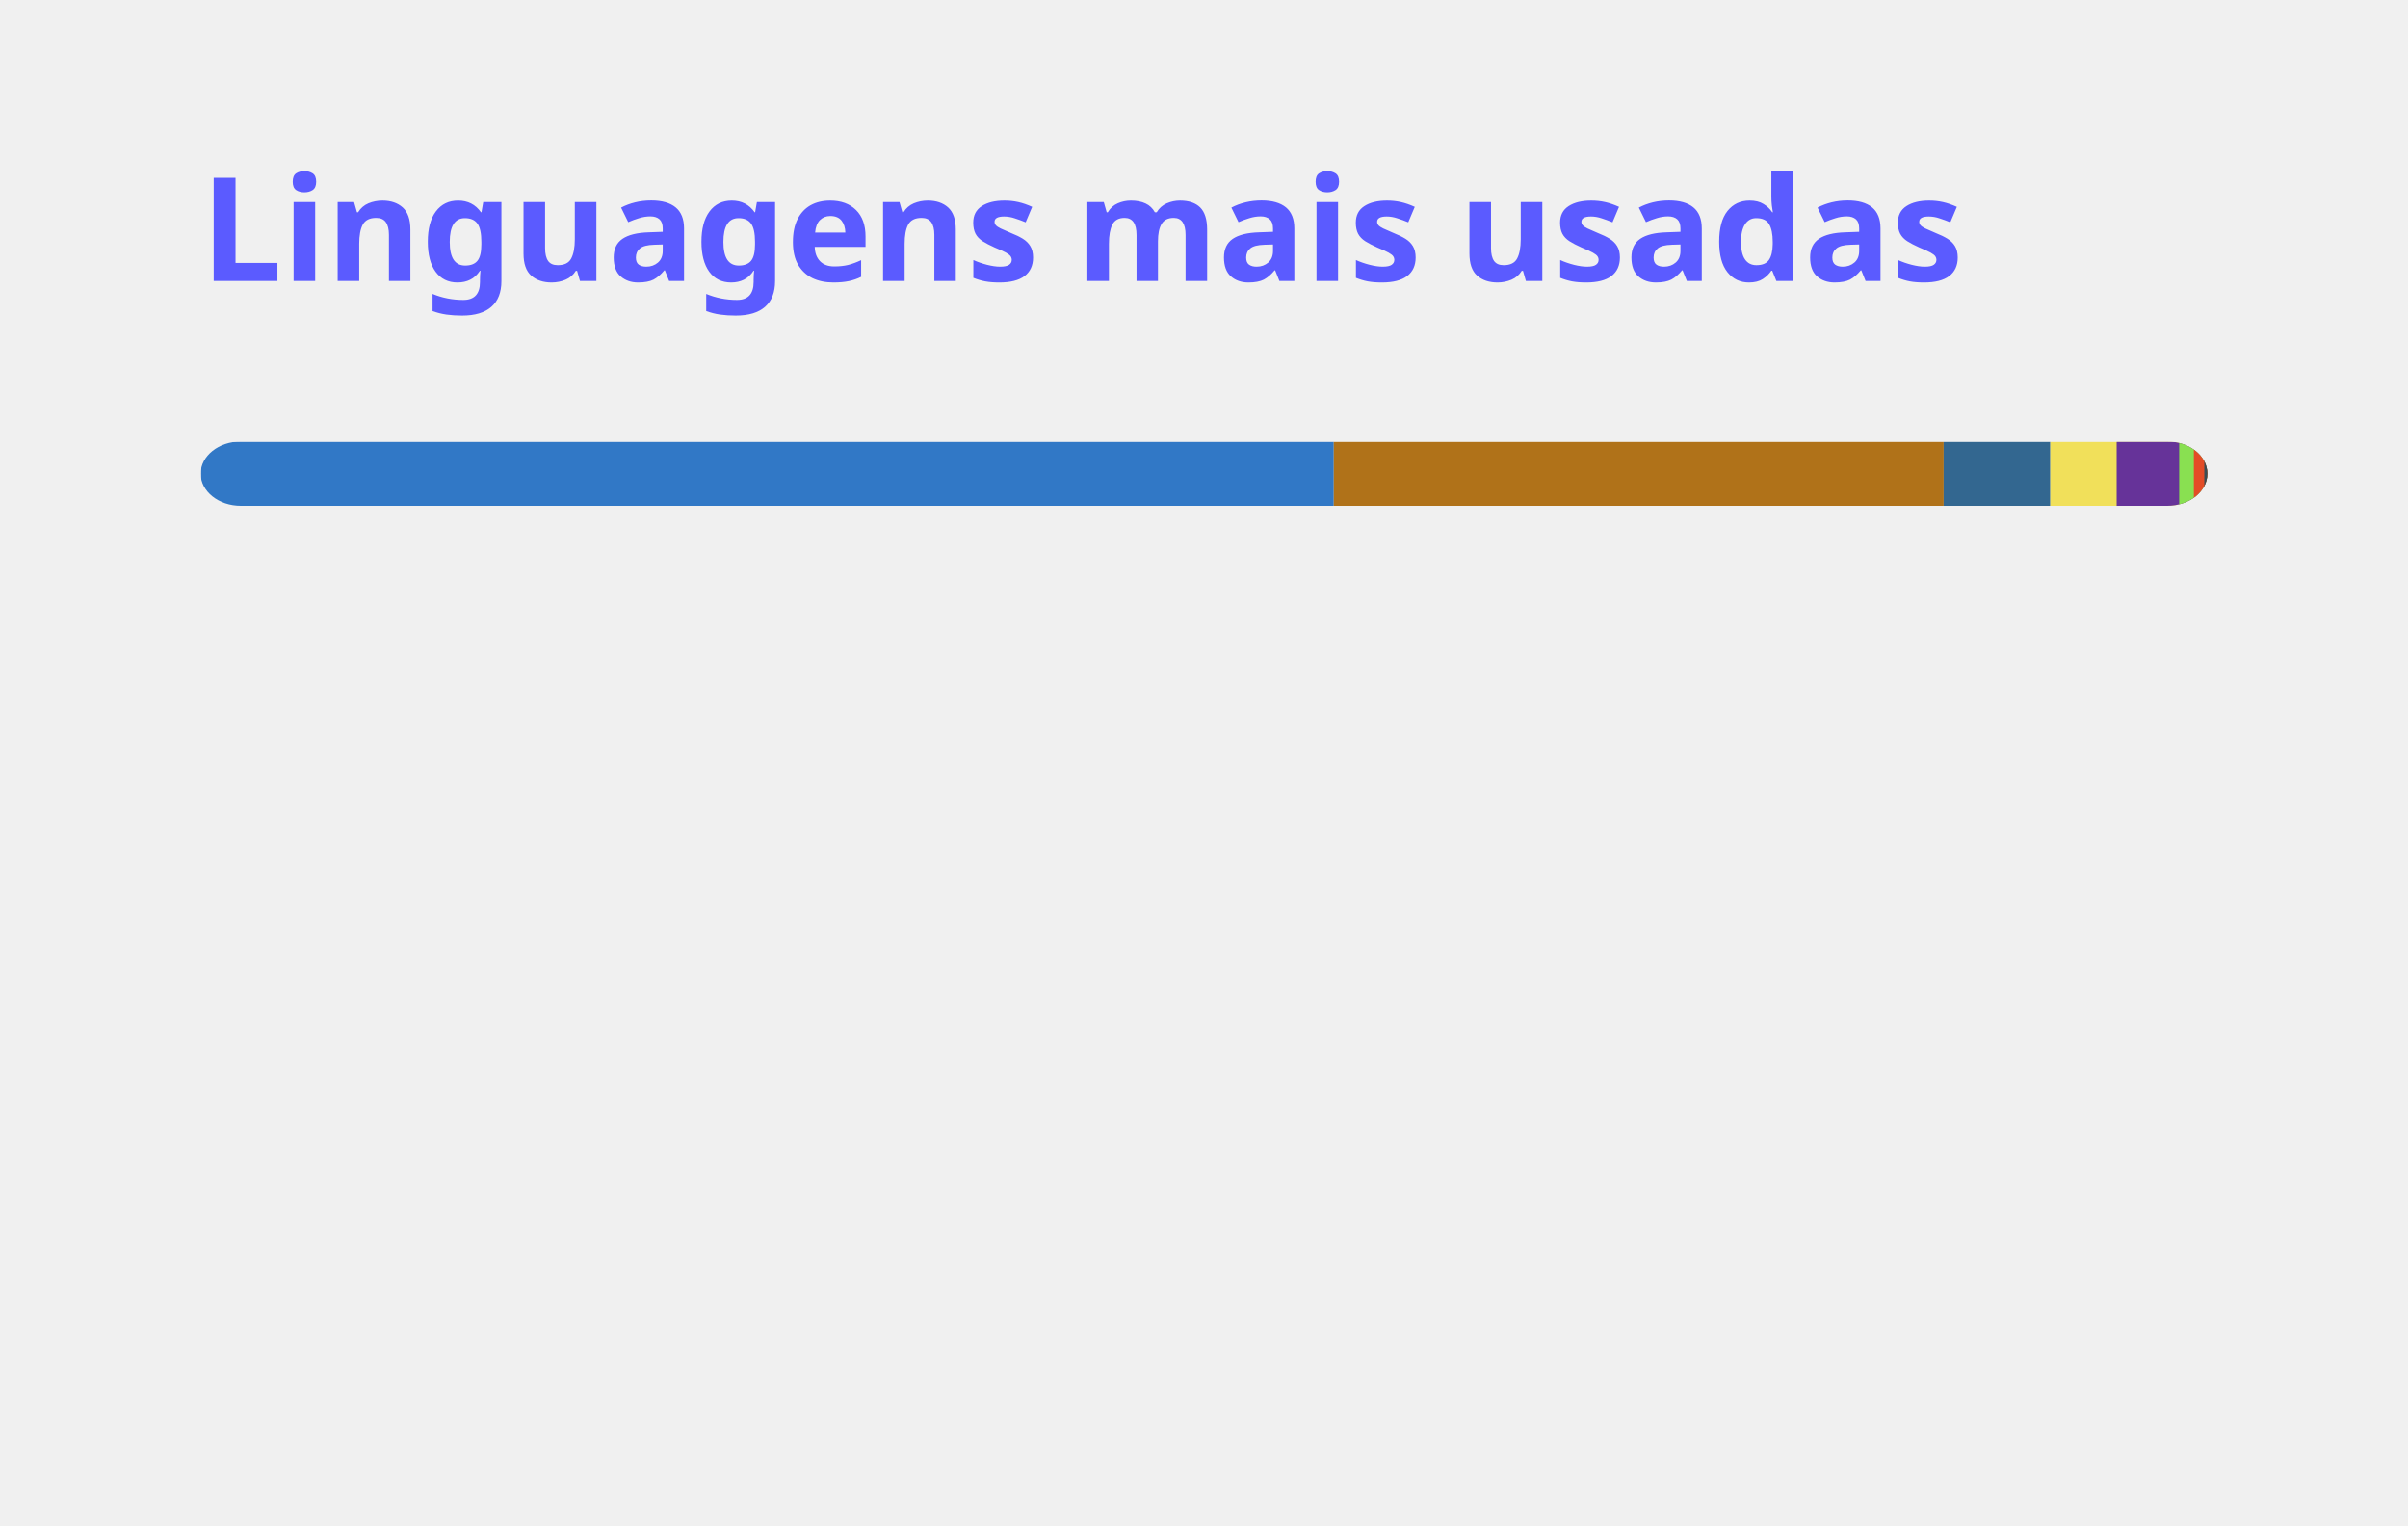
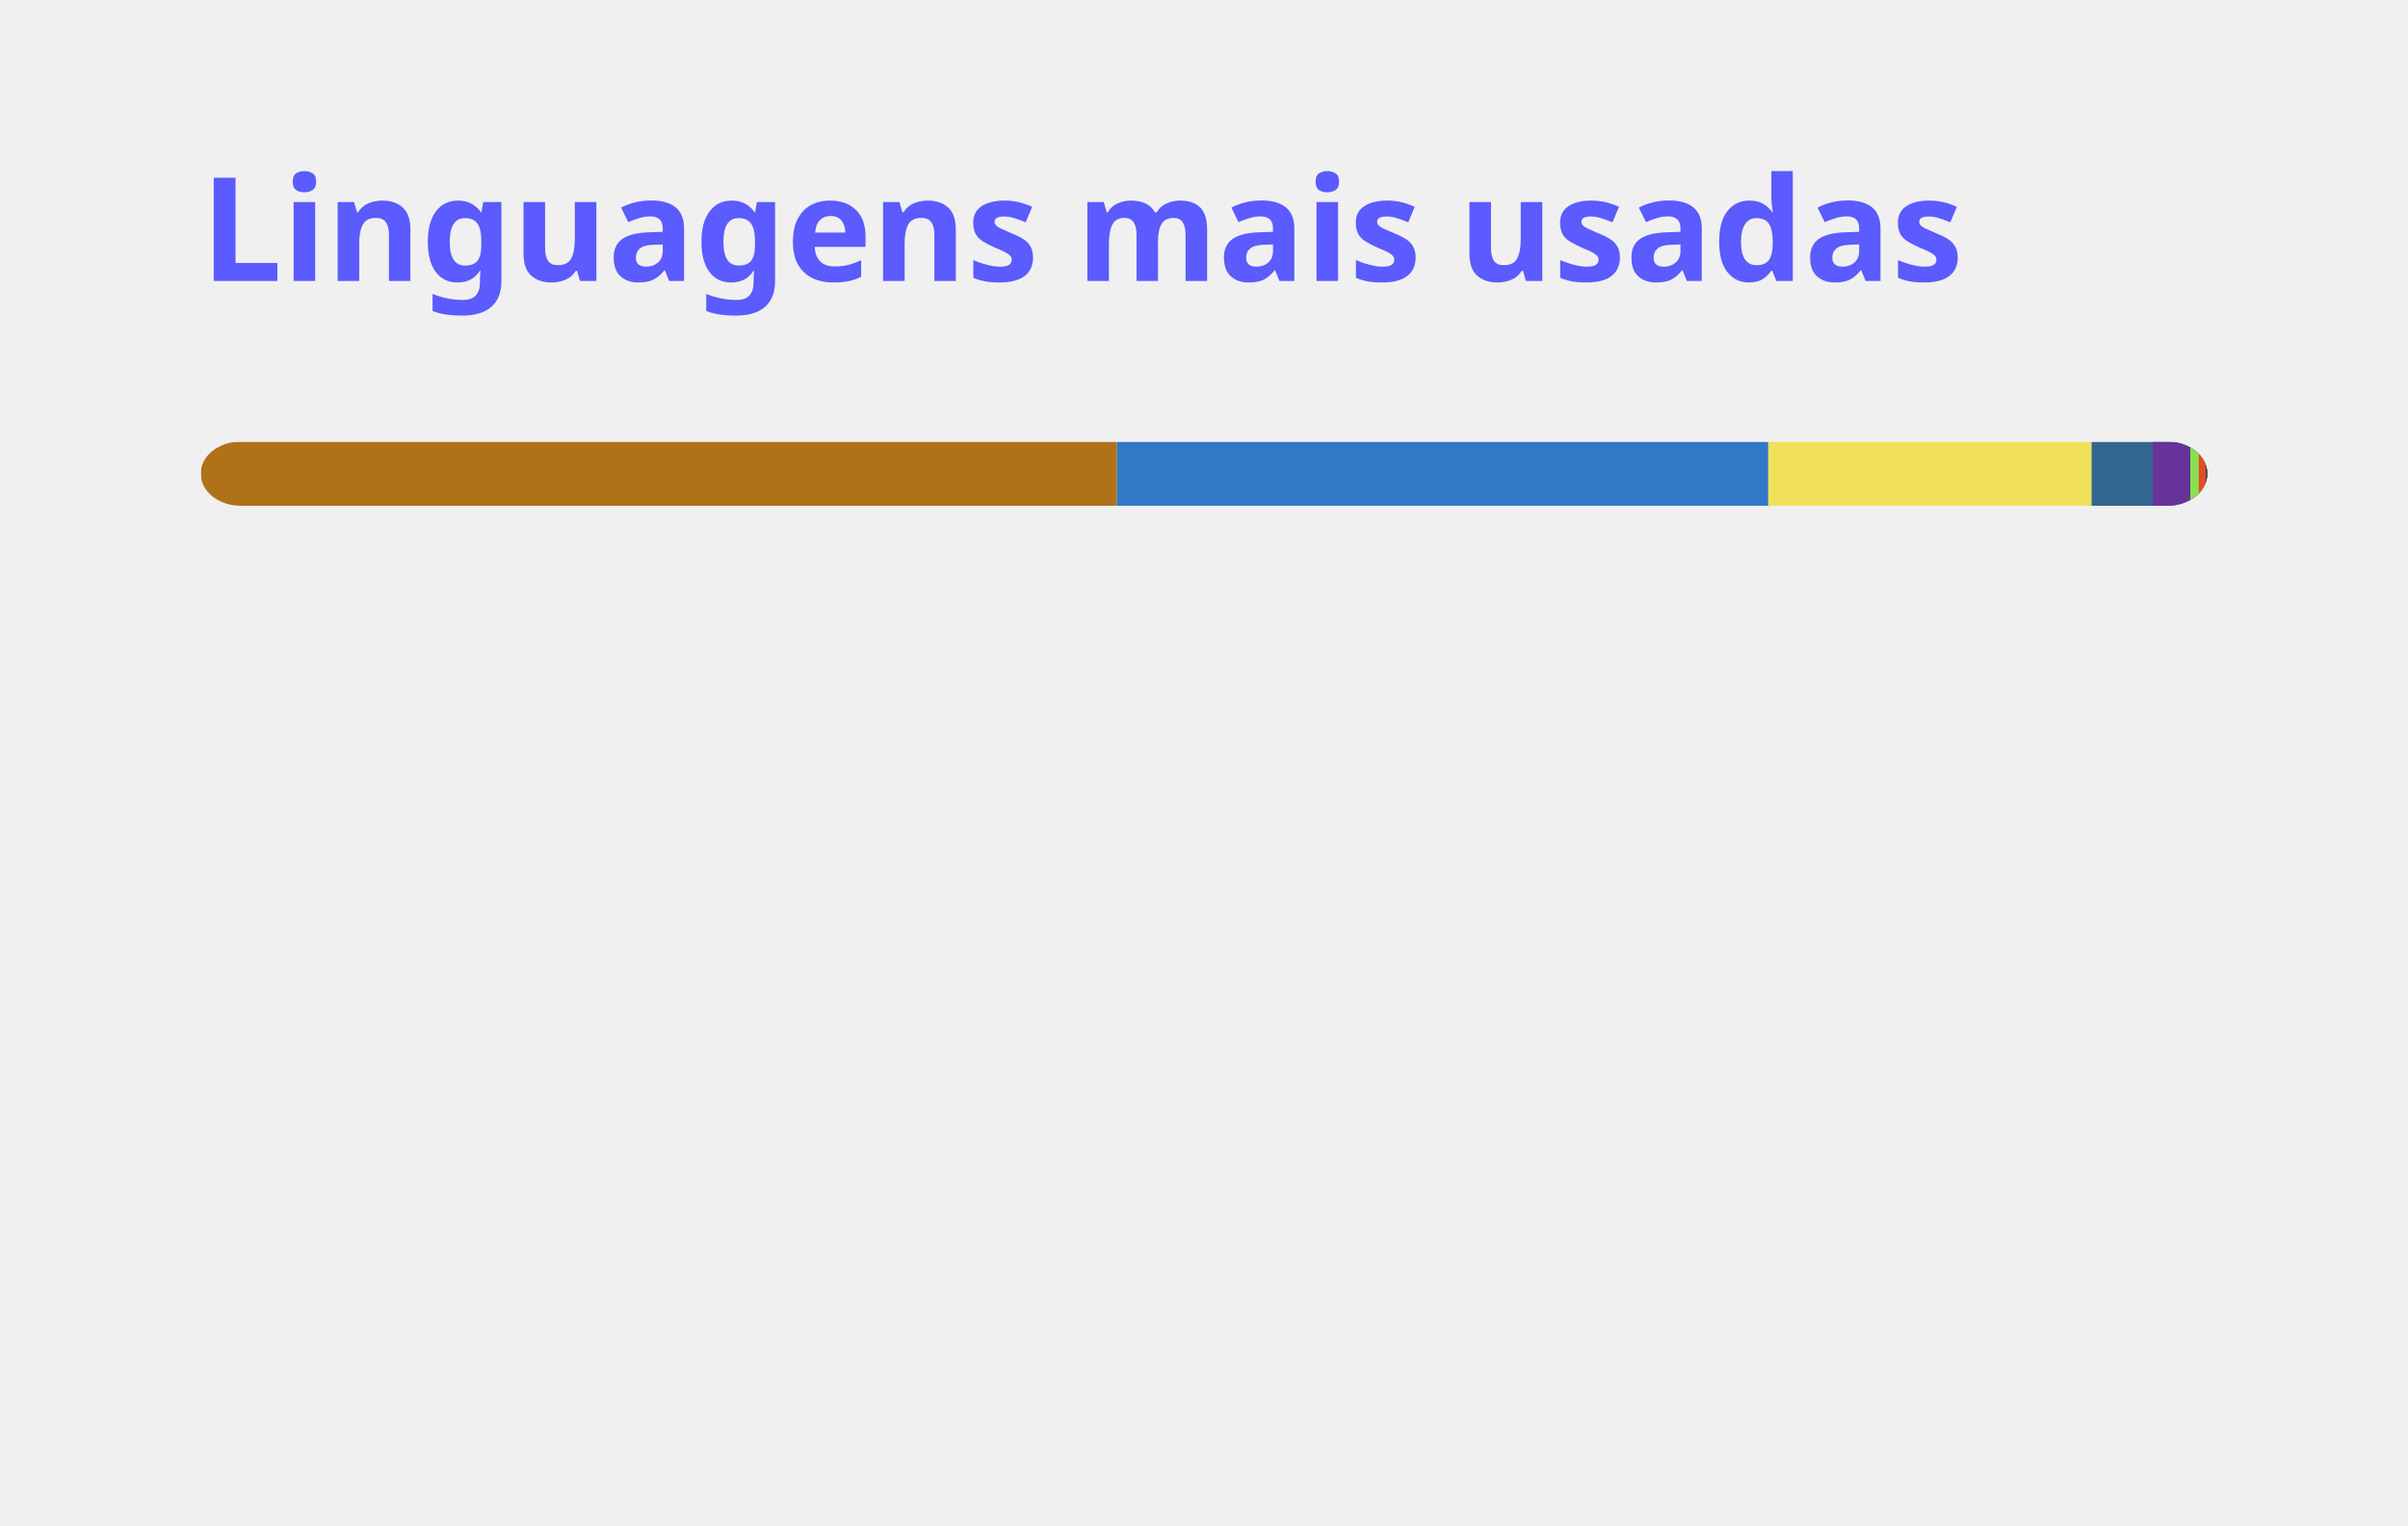
<svg xmlns="http://www.w3.org/2000/svg" width="300" height="190" viewBox="0 0 300 190" fill="none" role="img" aria-labelledby="descId">
  <style>
          .header {
            font: 600 18px 'Segoe UI', Ubuntu, Sans-Serif;
            fill: #5B5BFF;
            animation: fadeInAnimation 0.8s ease-in-out forwards;
          }
          @supports(-moz-appearance: auto) {
            /* Selector detects Firefox */
            .header { font-size: 15.5px; }
          }
          
    @keyframes slideInAnimation {
      from {
        width: 0;
      }
      to {
        width: calc(100%-100px);
      }
    }
    @keyframes growWidthAnimation {
      from {
        width: 0;
      }
      to {
        width: 100%;
      }
    }
    .stat {
      font: 600 14px 'Segoe UI', Ubuntu, "Helvetica Neue", Sans-Serif; fill: #8B949E;
    }
    @supports(-moz-appearance: auto) {
      /* Selector detects Firefox */
      .stat { font-size:12px; }
    }
    .bold { font-weight: 700 }
    .lang-name {
      font: 400 11px "Segoe UI", Ubuntu, Sans-Serif;
      fill: #8B949E;
    }
    .stagger {
      opacity: 0;
      animation: fadeInAnimation 0.3s ease-in-out forwards;
    }
    #rect-mask rect{
      animation: slideInAnimation 1s ease-in-out forwards;
    }
    .lang-progress{
      animation: growWidthAnimation 0.6s ease-in-out forwards;
    }
    .progress-background { fill: #ddd; }
    
          

          
      /* Animations */
      @keyframes scaleInAnimation {
        from {
          transform: translate(-5px, 5px) scale(0);
        }
        to {
          transform: translate(-5px, 5px) scale(1);
        }
      }
      @keyframes fadeInAnimation {
        from {
          opacity: 0;
        }
        to {
          opacity: 1;
        }
      }
    
          
        </style>
  <defs>
          
          
        </defs>
  <rect data-testid="card-bg" class="card-bg" x="0.5" y="0.5" rx="4.5" height="99%" stroke="#e4e2e2" width="299" fill="#00000000" stroke-opacity="0" />
  <g data-testid="card-title" transform="translate(25, 35)">
    <g transform="translate(0, 0)">
      <text x="0" y="0" class="header" data-testid="header">Linguagens mais usadas</text>
    </g>
  </g>
  <g data-testid="main-card-body" transform="translate(0, 55)">
    <svg data-testid="lang-items" x="25">
      <mask id="rect-mask">
        <rect x="0" y="0" width="250" height="8" fill="white" rx="5" />
      </mask>
-       <rect mask="url(#rect-mask)" data-testid="lang-progress" x="0" y="0" width="141.17" height="8" fill="#3178c6" />
-       <rect mask="url(#rect-mask)" data-testid="lang-progress" x="141.17" y="0" width="75.98" height="8" fill="#b07219" />
-       <rect mask="url(#rect-mask)" data-testid="lang-progress" x="217.15" y="0" width="13.29" height="8" fill="#336790" />
-       <rect mask="url(#rect-mask)" data-testid="lang-progress" x="230.44" y="0" width="18.26" height="8" fill="#f1e05a" />
-       <rect mask="url(#rect-mask)" data-testid="lang-progress" x="238.7" y="0" width="17.79" height="8" fill="#663399" />
-       <rect mask="url(#rect-mask)" data-testid="lang-progress" x="246.49" y="0" width="11.83" height="8" fill="#89e051" />
-       <rect mask="url(#rect-mask)" data-testid="lang-progress" x="248.32" y="0" width="11.3" height="8" fill="#e34c26" />
-       <rect mask="url(#rect-mask)" data-testid="lang-progress" x="249.62" y="0" width="10.38" height="8" fill="#384d54" />
+       <rect mask="url(#rect-mask)" data-testid="lang-progress" x="0" y="0" width="114.16" height="8" fill="#b07219" />
+       <rect mask="url(#rect-mask)" data-testid="lang-progress" x="114.16" y="0" width="81.14" height="8" fill="#3178c6" />
+       <rect mask="url(#rect-mask)" data-testid="lang-progress" x="195.3" y="0" width="40.28" height="8" fill="#f1e05a" />
+       <rect mask="url(#rect-mask)" data-testid="lang-progress" x="235.58" y="0" width="17.64" height="8" fill="#336790" />
+       <rect mask="url(#rect-mask)" data-testid="lang-progress" x="243.22" y="0" width="14.66" height="8" fill="#663399" />
+       <rect mask="url(#rect-mask)" data-testid="lang-progress" x="247.88" y="0" width="11.05" height="8" fill="#89e051" />
+       <rect mask="url(#rect-mask)" data-testid="lang-progress" x="248.93" y="0" width="10.86" height="8" fill="#e34c26" />
+       <rect mask="url(#rect-mask)" data-testid="lang-progress" x="249.79" y="0" width="10.22" height="8" fill="#384d54" />
      <g transform="translate(0, 25)">
        <g transform="translate(0, 0)">
          <g transform="translate(0, 0)">
            <g class="stagger" style="animation-delay: 450ms">
-               <circle cx="5" cy="6" r="5" fill="#3178c6" />
+               <circle cx="5" cy="6" r="5" fill="#b07219" />
              <text data-testid="lang-name" x="15" y="10" class="lang-name">
-         TypeScript 56.47%
+         Java 45.66%
      </text>
            </g>
          </g>
          <g transform="translate(0, 25)">
            <g class="stagger" style="animation-delay: 600ms">
-               <circle cx="5" cy="6" r="5" fill="#b07219" />
+               <circle cx="5" cy="6" r="5" fill="#3178c6" />
              <text data-testid="lang-name" x="15" y="10" class="lang-name">
-         Java 30.39%
+         TypeScript 32.45%
      </text>
            </g>
          </g>
          <g transform="translate(0, 50)">
            <g class="stagger" style="animation-delay: 750ms">
-               <circle cx="5" cy="6" r="5" fill="#336790" />
+               <circle cx="5" cy="6" r="5" fill="#f1e05a" />
              <text data-testid="lang-name" x="15" y="10" class="lang-name">
-         PLpgSQL 5.32%
+         JavaScript 16.11%
      </text>
            </g>
          </g>
          <g transform="translate(0, 75)">
            <g class="stagger" style="animation-delay: 900ms">
-               <circle cx="5" cy="6" r="5" fill="#f1e05a" />
+               <circle cx="5" cy="6" r="5" fill="#336790" />
              <text data-testid="lang-name" x="15" y="10" class="lang-name">
-         JavaScript 3.30%
+         PLpgSQL 3.06%
      </text>
            </g>
          </g>
        </g>
        <g transform="translate(150, 0)">
          <g transform="translate(0, 0)">
            <g class="stagger" style="animation-delay: 450ms">
              <circle cx="5" cy="6" r="5" fill="#663399" />
              <text data-testid="lang-name" x="15" y="10" class="lang-name">
-         CSS 3.12%
+         CSS 1.86%
      </text>
            </g>
          </g>
          <g transform="translate(0, 25)">
            <g class="stagger" style="animation-delay: 600ms">
              <circle cx="5" cy="6" r="5" fill="#89e051" />
              <text data-testid="lang-name" x="15" y="10" class="lang-name">
-         Shell 0.73%
+         Shell 0.42%
      </text>
            </g>
          </g>
          <g transform="translate(0, 50)">
            <g class="stagger" style="animation-delay: 750ms">
              <circle cx="5" cy="6" r="5" fill="#e34c26" />
              <text data-testid="lang-name" x="15" y="10" class="lang-name">
-         HTML 0.52%
+         HTML 0.34%
      </text>
            </g>
          </g>
          <g transform="translate(0, 75)">
            <g class="stagger" style="animation-delay: 900ms">
              <circle cx="5" cy="6" r="5" fill="#384d54" />
              <text data-testid="lang-name" x="15" y="10" class="lang-name">
-         Dockerfile 0.15%
+         Dockerfile 0.09%
      </text>
            </g>
          </g>
        </g>
      </g>
    </svg>
  </g>
</svg>
